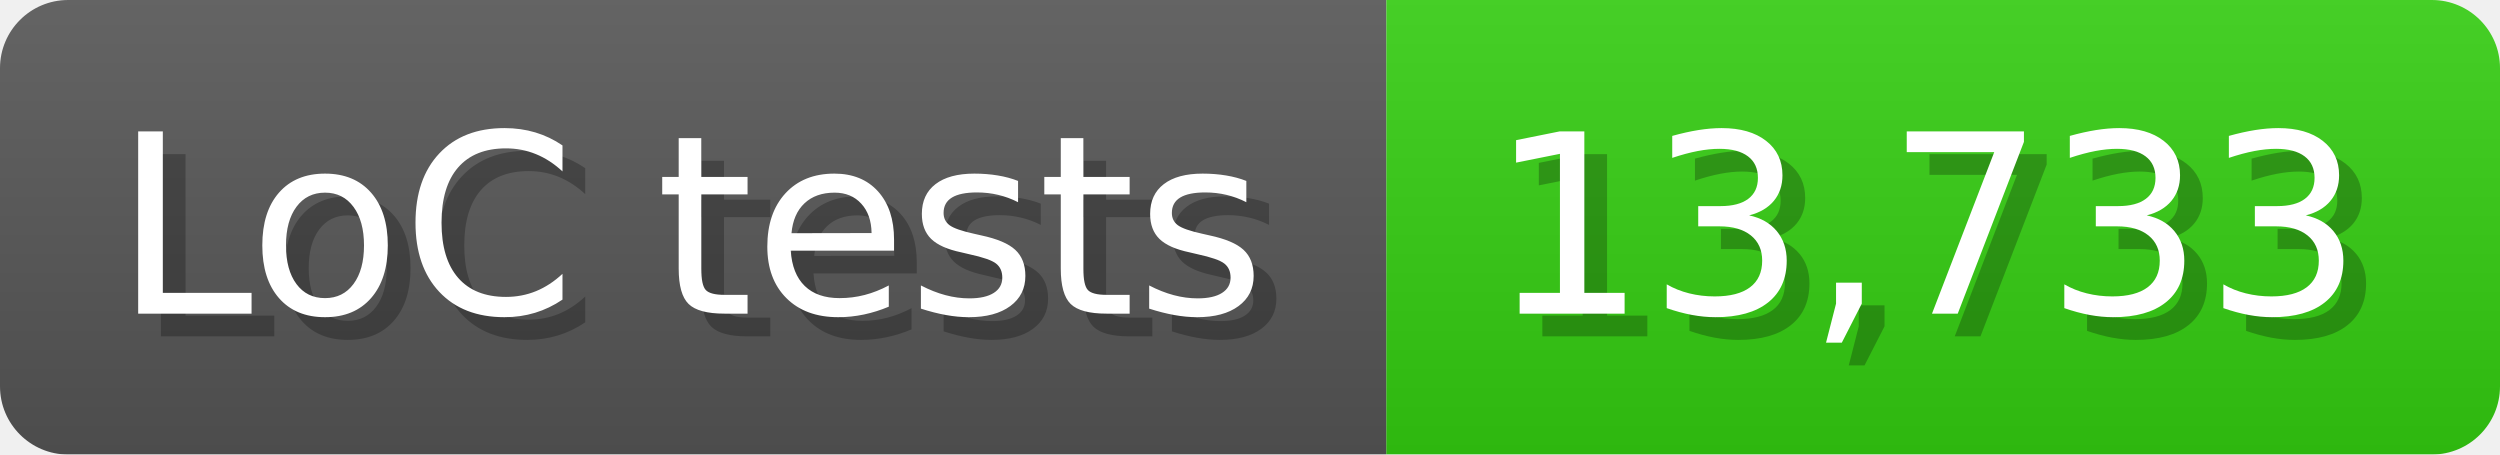
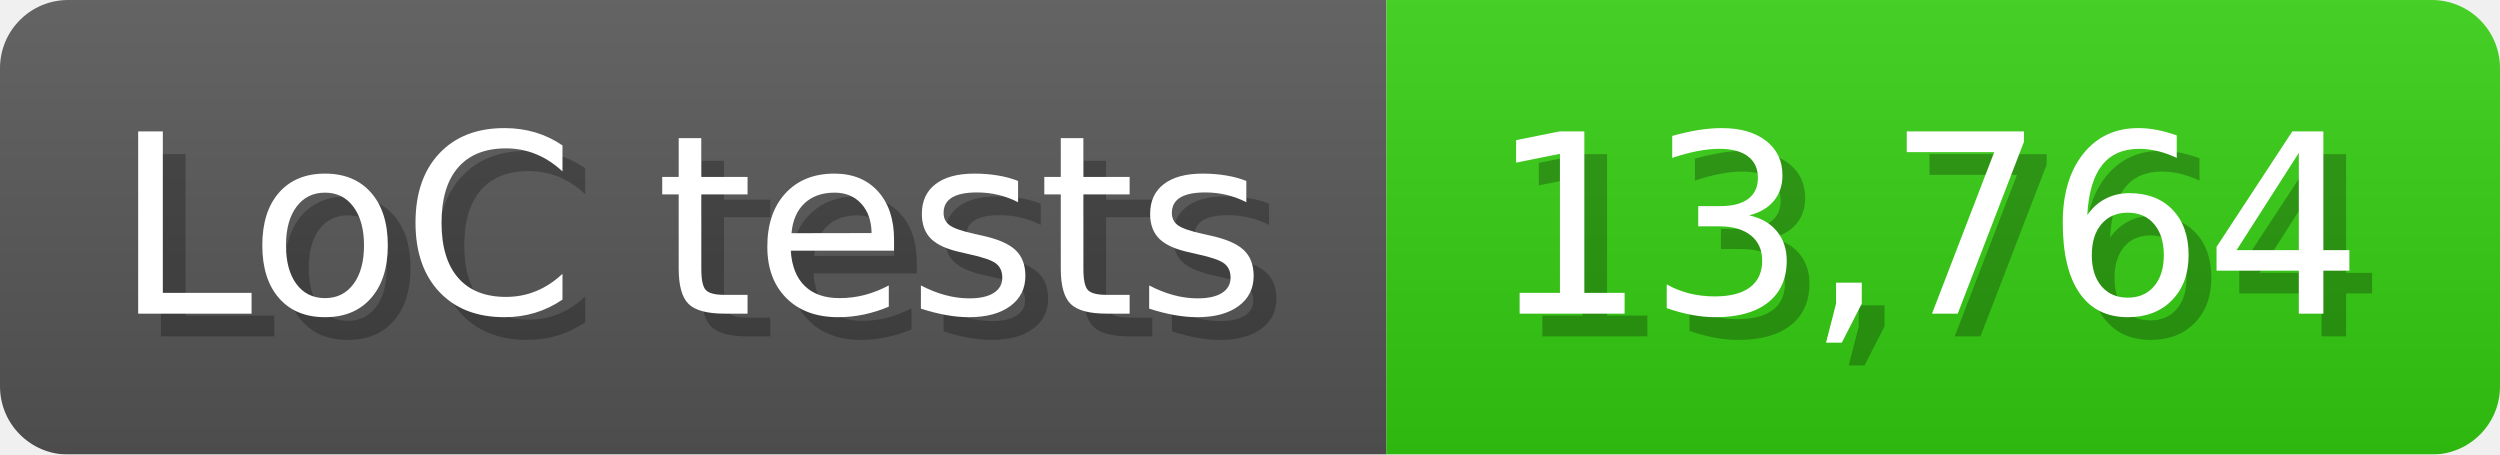
<svg xmlns="http://www.w3.org/2000/svg" width="110" height="20" viewBox="0 0 1100 200">
  <linearGradient id="a" x2="0" y2="100%">
    <stop offset="0" stop-opacity=".1" stop-color="#EEE" />
    <stop offset="1" stop-opacity=".1" />
  </linearGradient>
  <mask id="m">
    <rect width="1100" height="200" rx="30" fill="#FFF" />
  </mask>
  <g mask="url(#m)">
    <rect width="610" height="200" fill="#555" />
    <rect width="490" height="200" fill="#3C1" x="610" />
    <rect width="1100" height="200" fill="url(#a)" />
  </g>
  <g fill="#fff" text-anchor="start" font-family="Verdana,DejaVu Sans,sans-serif" font-size="110">
    <text x="60" y="148" textLength="510" fill="#000" opacity="0.25">LoC tests</text>
    <text x="50" y="138" textLength="510">LoC tests</text>
-     <text x="665" y="148" textLength="390" fill="#000" opacity="0.25">13,733</text>
-     <text x="655" y="138" textLength="390">13,733</text>
+     <text x="665" y="148" textLength="390" fill="#000" opacity="0.25">13,764</text>
+     <text x="655" y="138" textLength="390">13,764</text>
  </g>
</svg>
